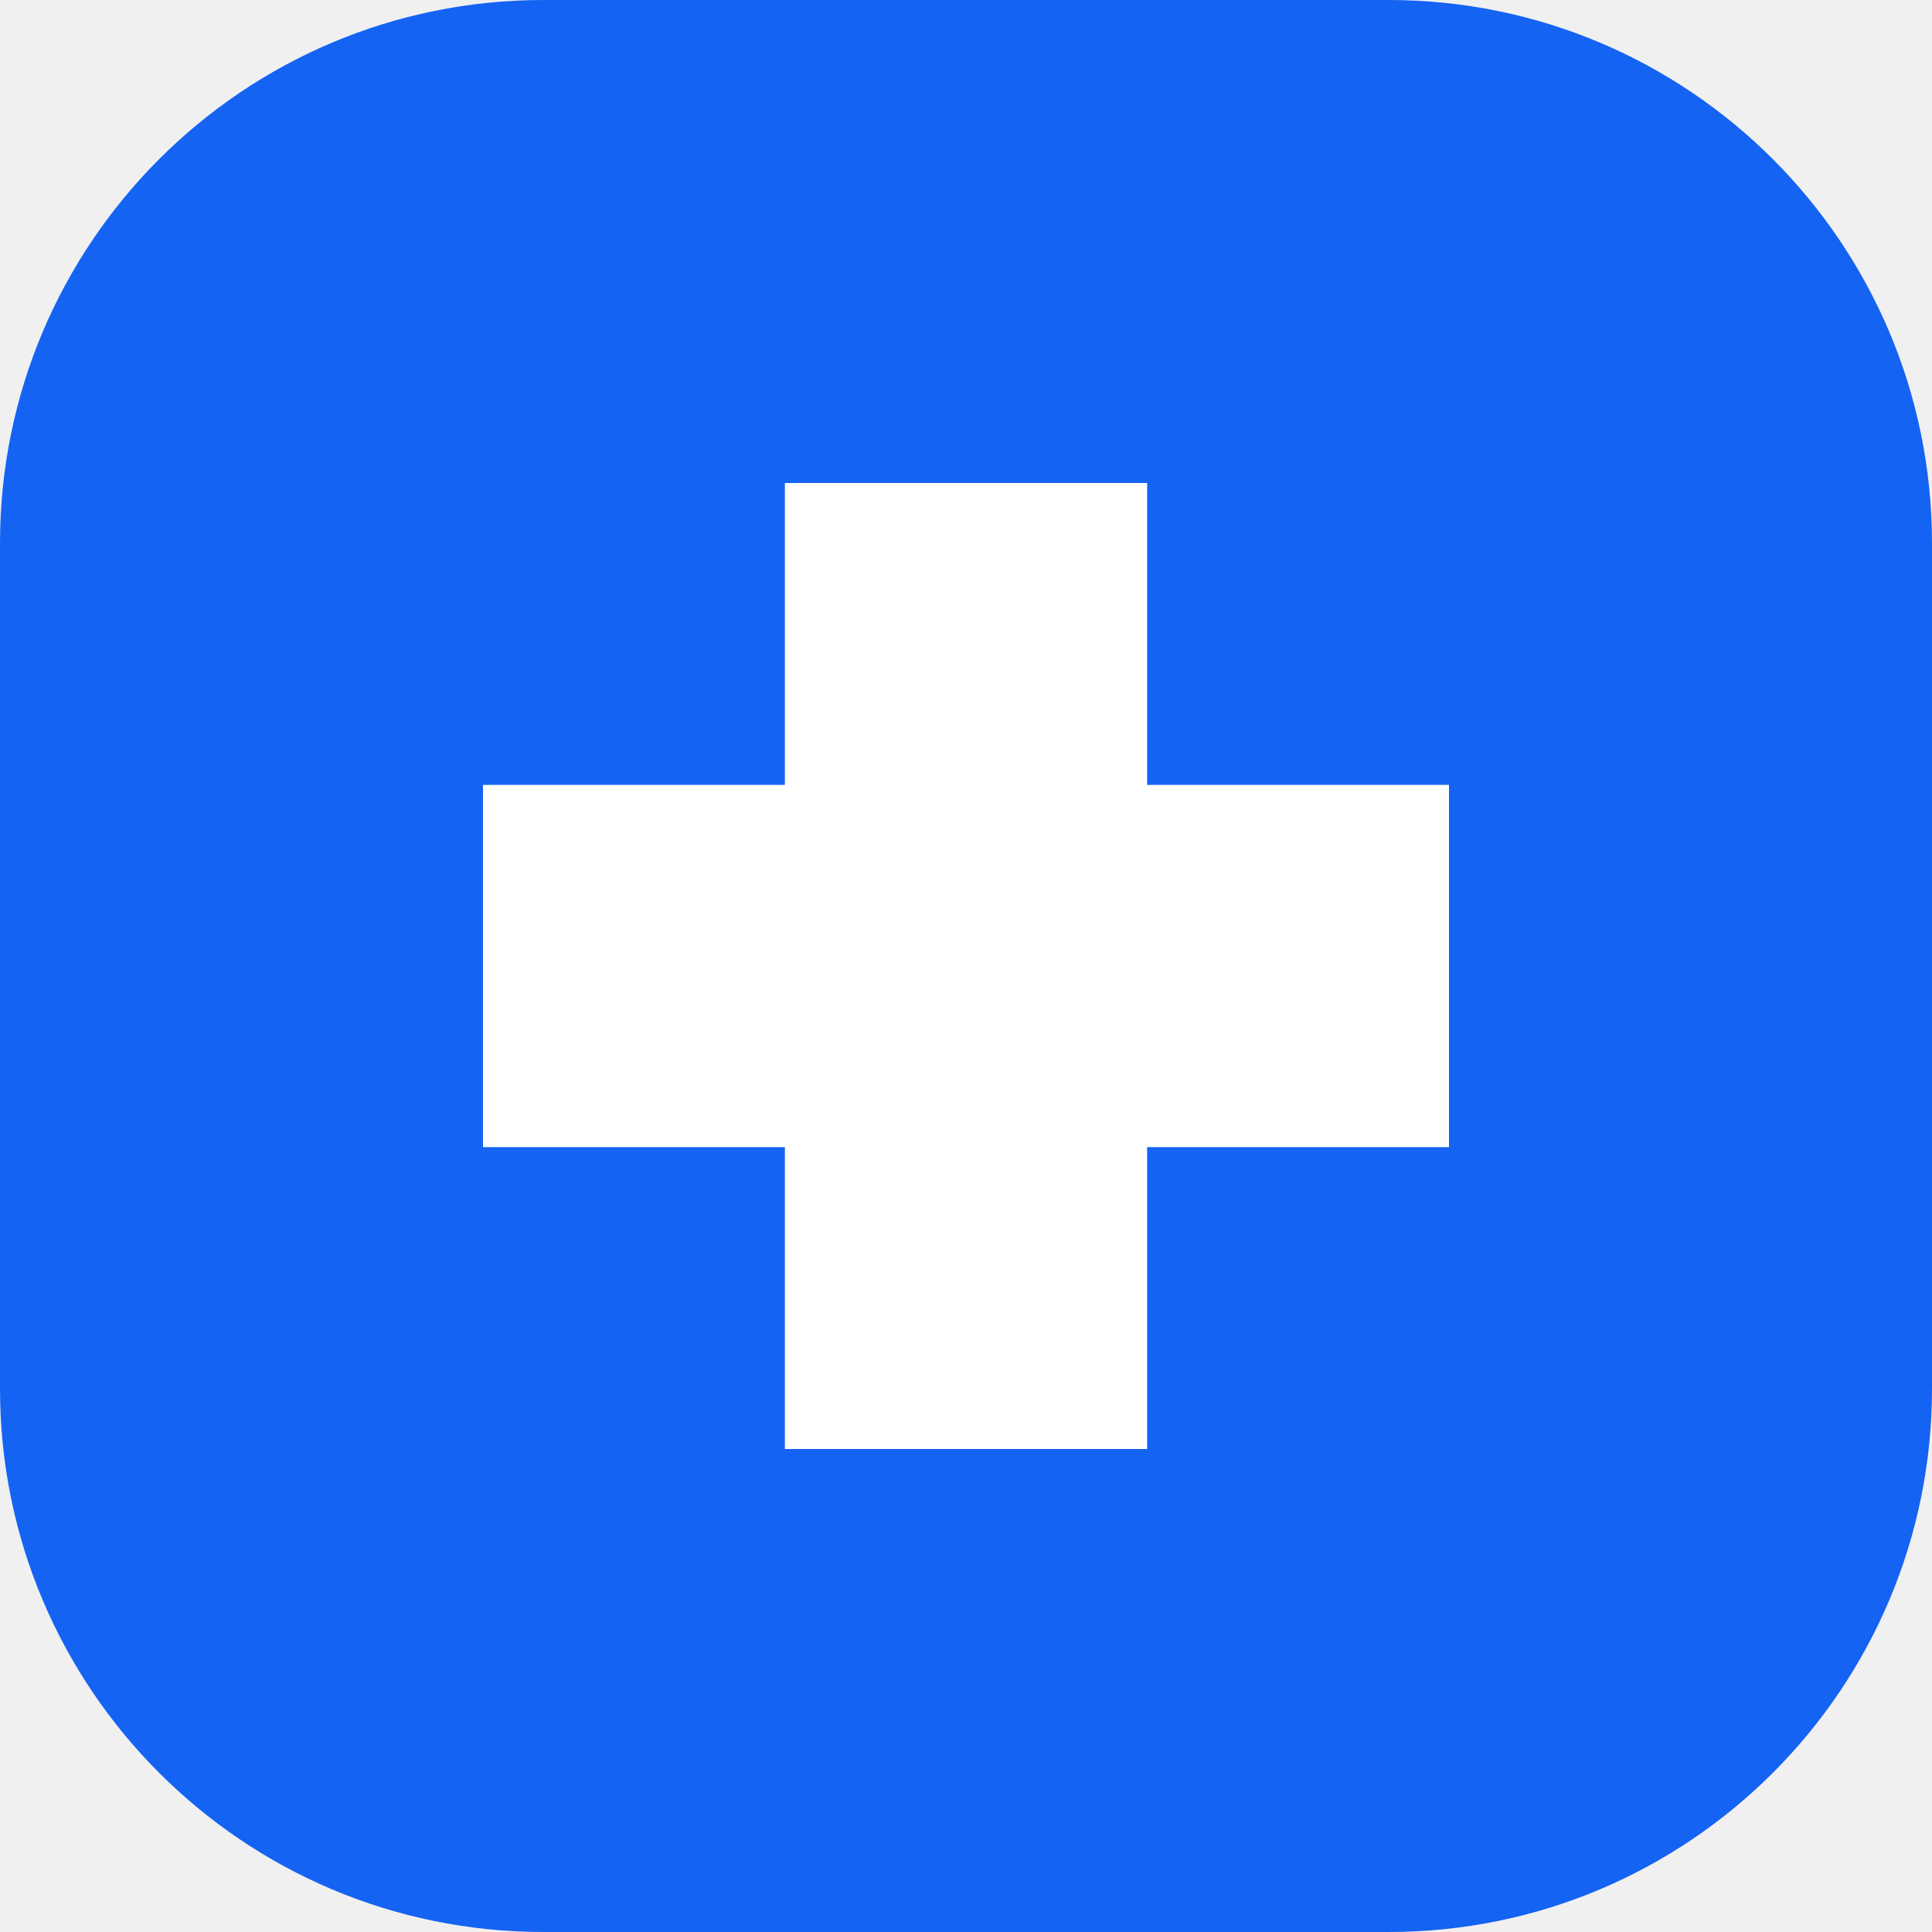
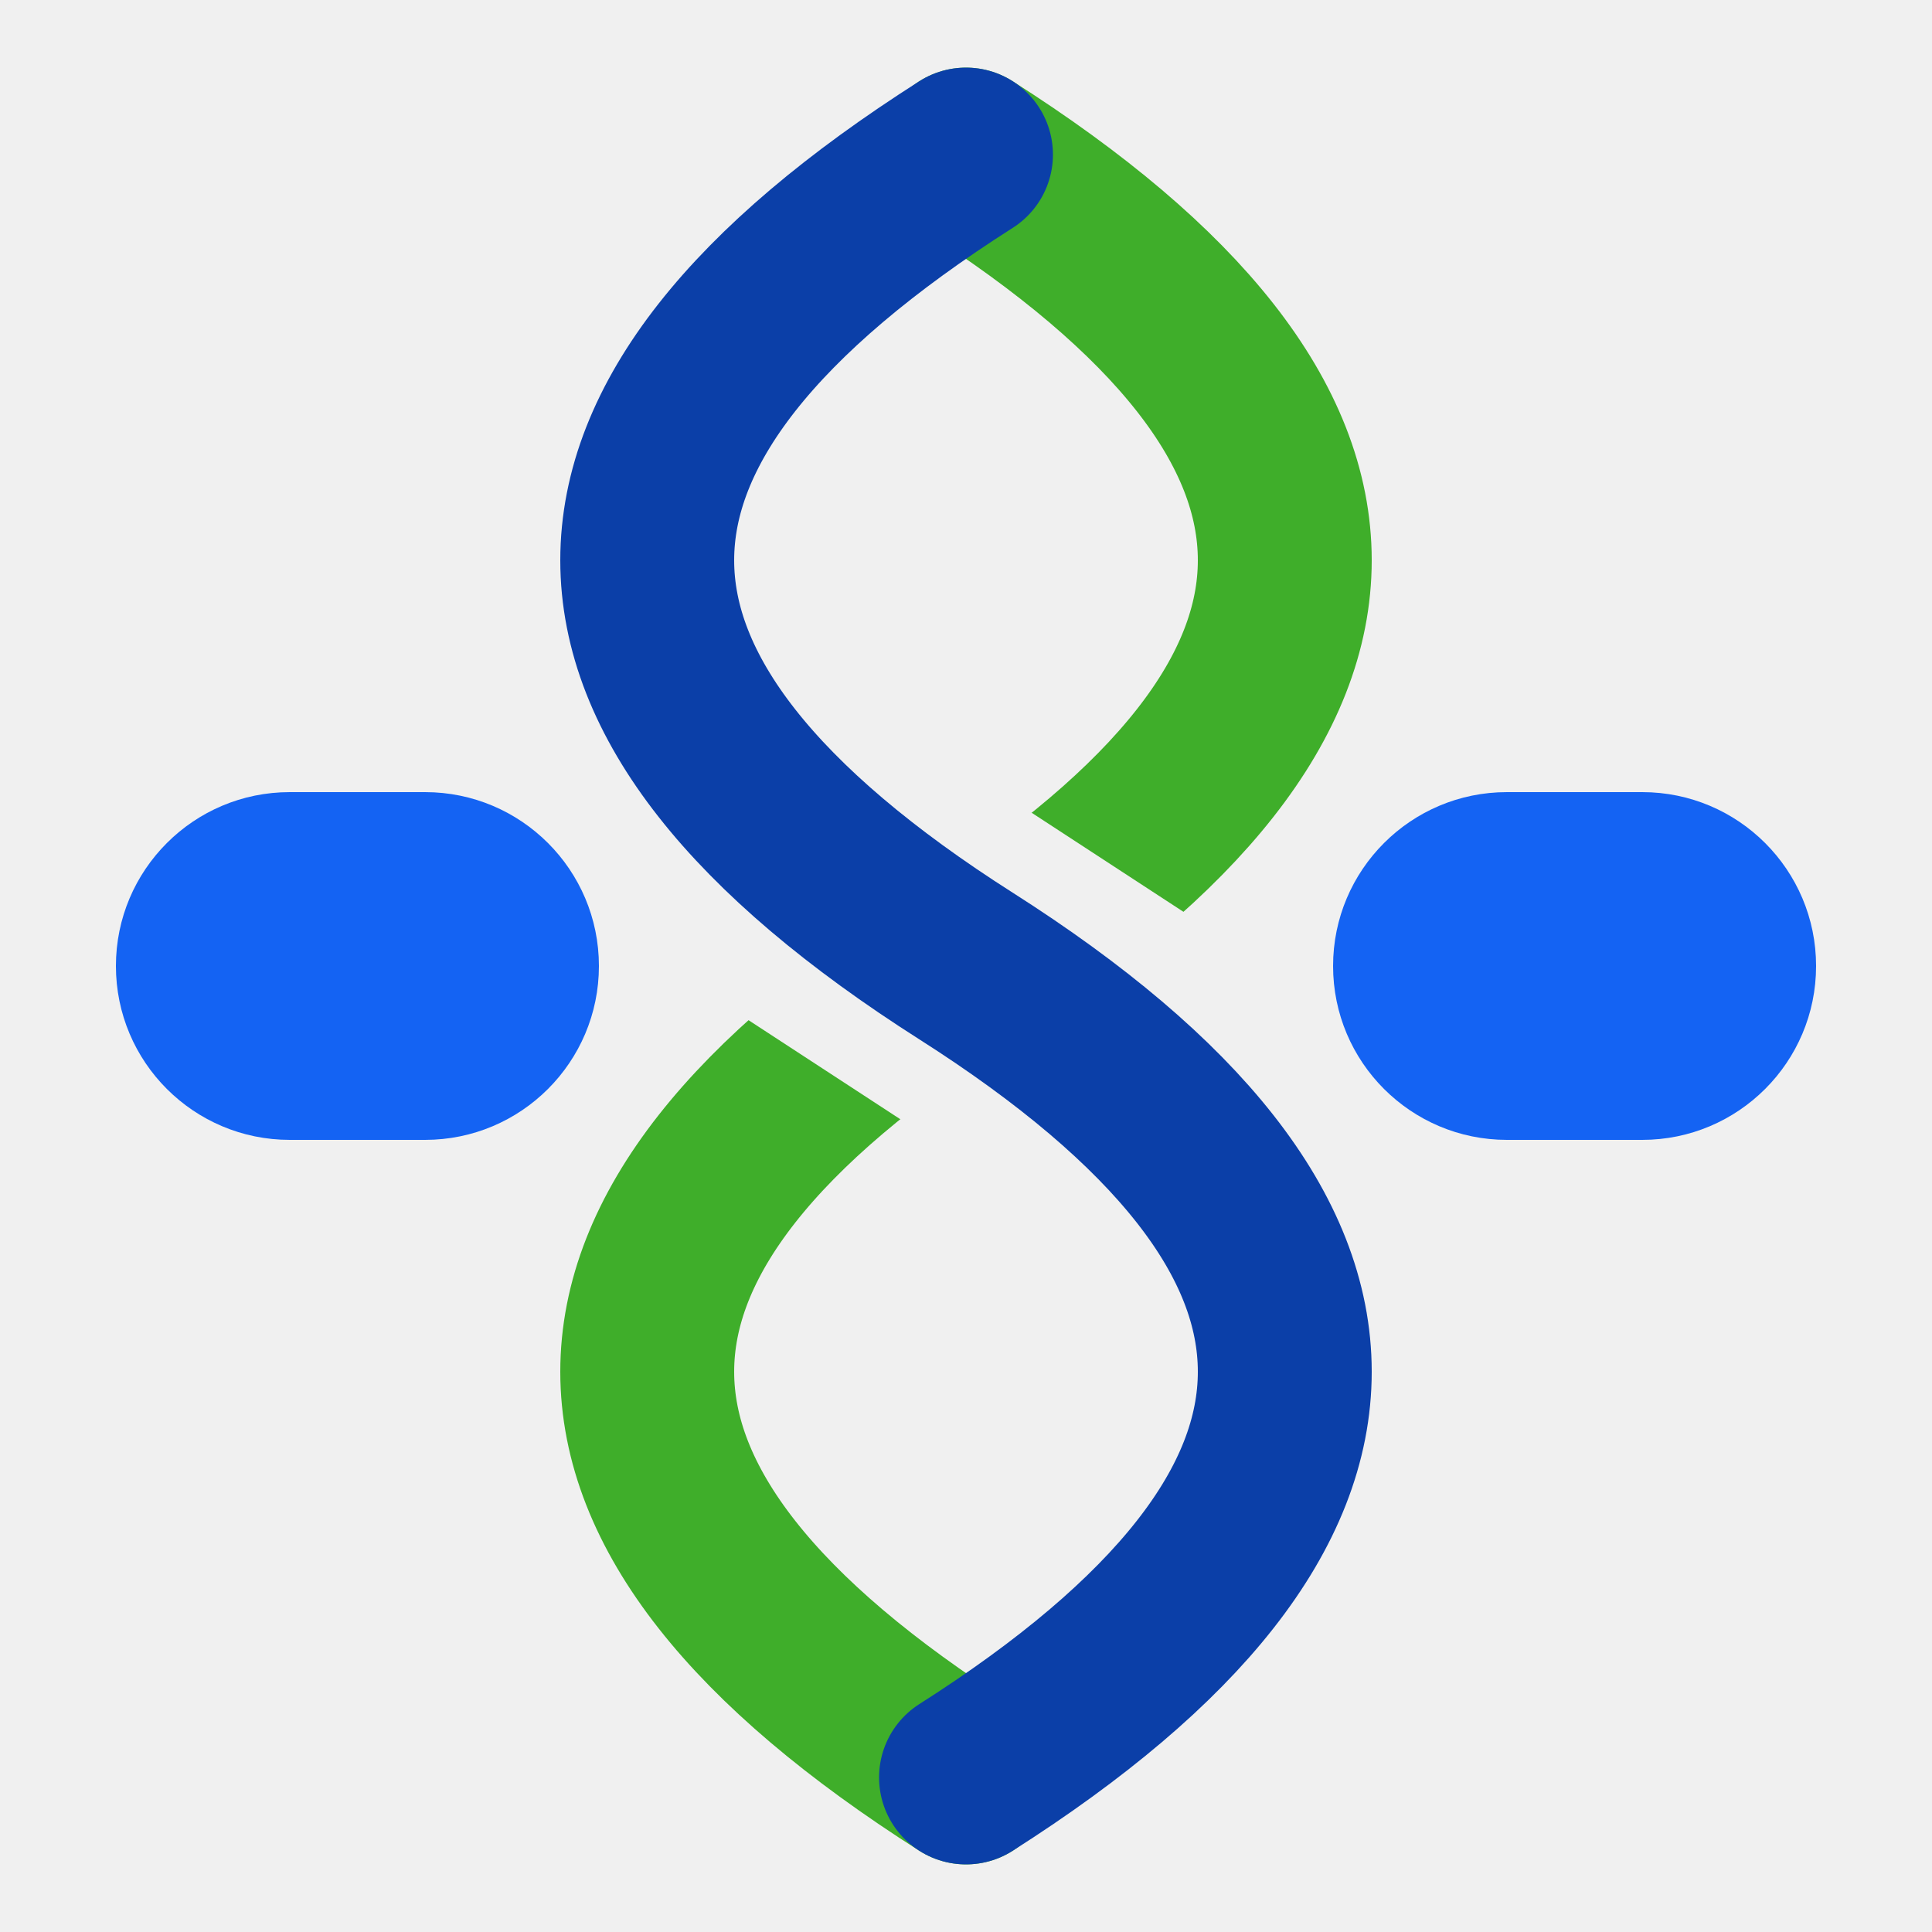
- <svg xmlns="http://www.w3.org/2000/svg" viewBox="0 0 32 32">
-   <rect width="32" height="32" rx="9" fill="#1463f3" />
-   <path d="M13 8h6v5h5v6h-5v5h-6v-5H8v-6h5z" fill="#fff" />
+ <svg xmlns="http://www.w3.org/2000/svg" viewBox="0 0 100.0 100.0" width="100" height="100">
+   <defs>
+     <mask id="kesik" maskUnits="userSpaceOnUse" x="0" y="0" width="100" height="100">
+       <rect width="100" height="100" fill="#fff" />
+       <path d="M40.5 43.8 L59.5 56.2" stroke="#000" stroke-width="17" stroke-linecap="round" />
+     </mask>
+   </defs>
+   <g transform="translate(0.0 0.0) scale(1.0)">
+     <rect x="6" y="41" width="25" height="18" rx="9" fill="#1463F3" />
+     <rect x="69" y="41" width="25" height="18" rx="9" fill="#1463F3" />
+     <path d="M50 8 C72 22 72 36 50 50 C28 64 28 78 50 92" fill="none" stroke="#3FAE2A" stroke-width="9" stroke-linecap="round" mask="url(#kesik)" />
+     <path d="M50 8 C28 22 28 36 50 50 C72 64 72 78 50 92" fill="none" stroke="#0B3FA8" stroke-width="9" stroke-linecap="round" />
+   </g>
</svg>
